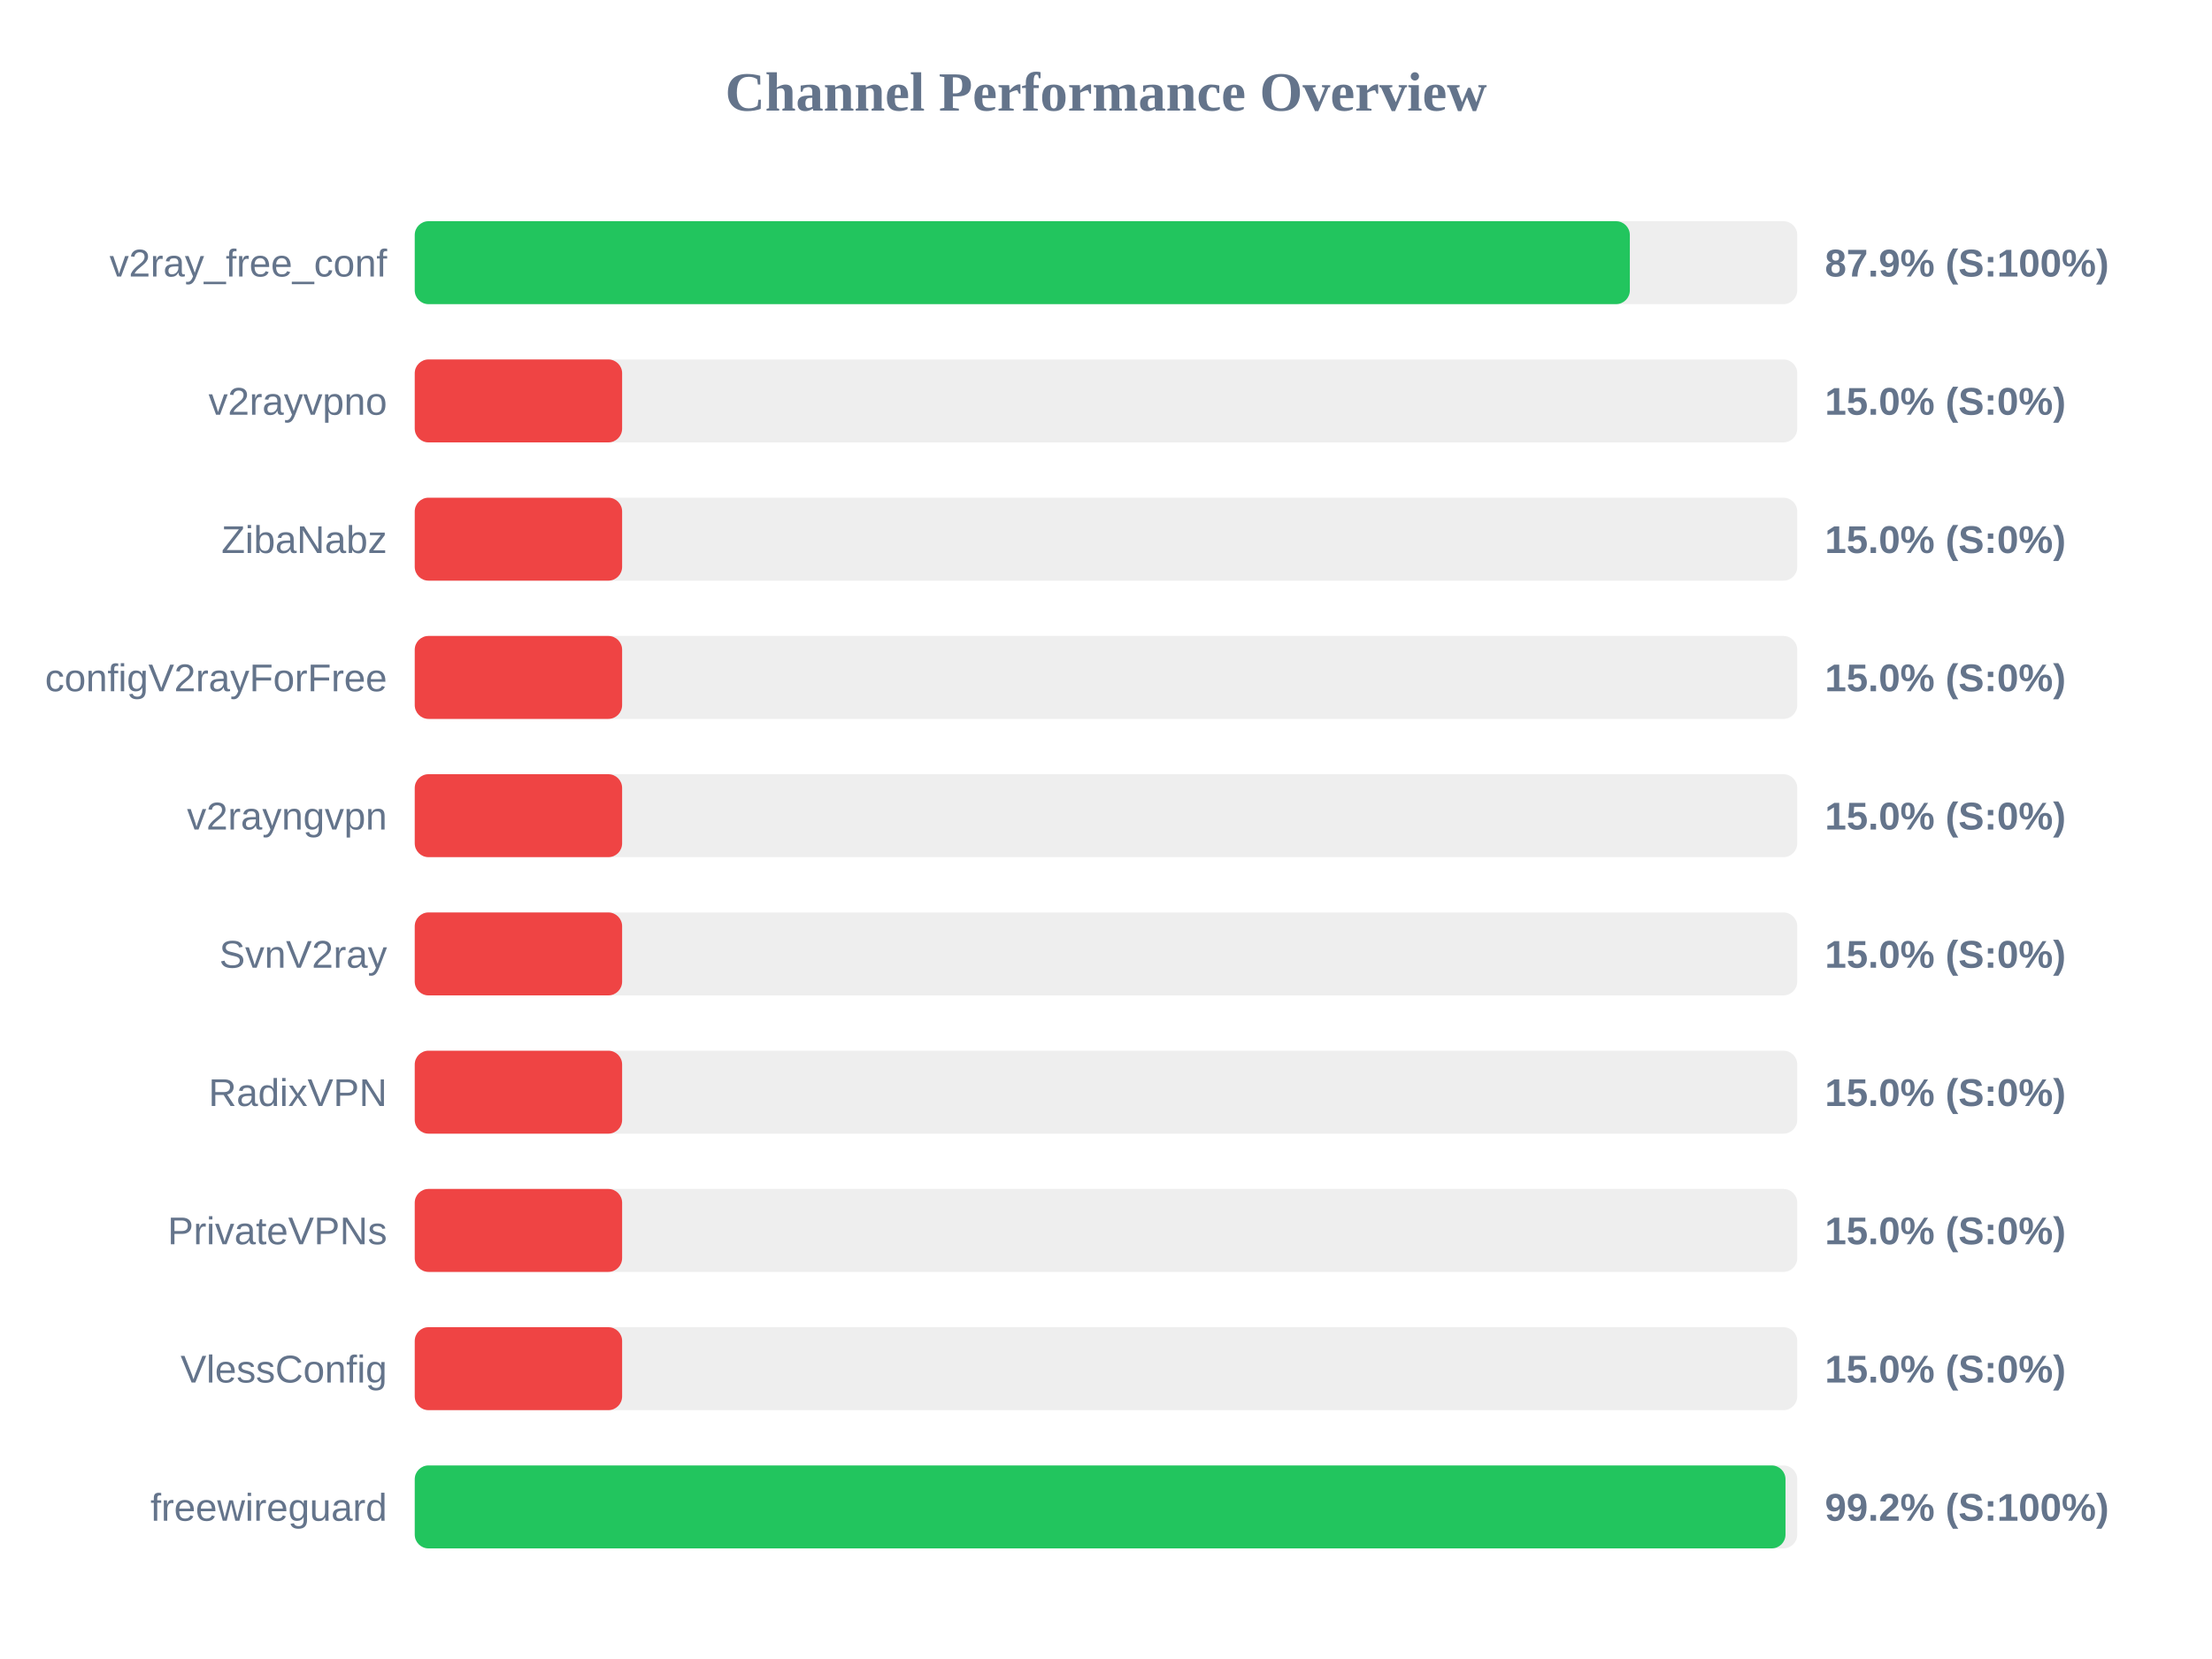
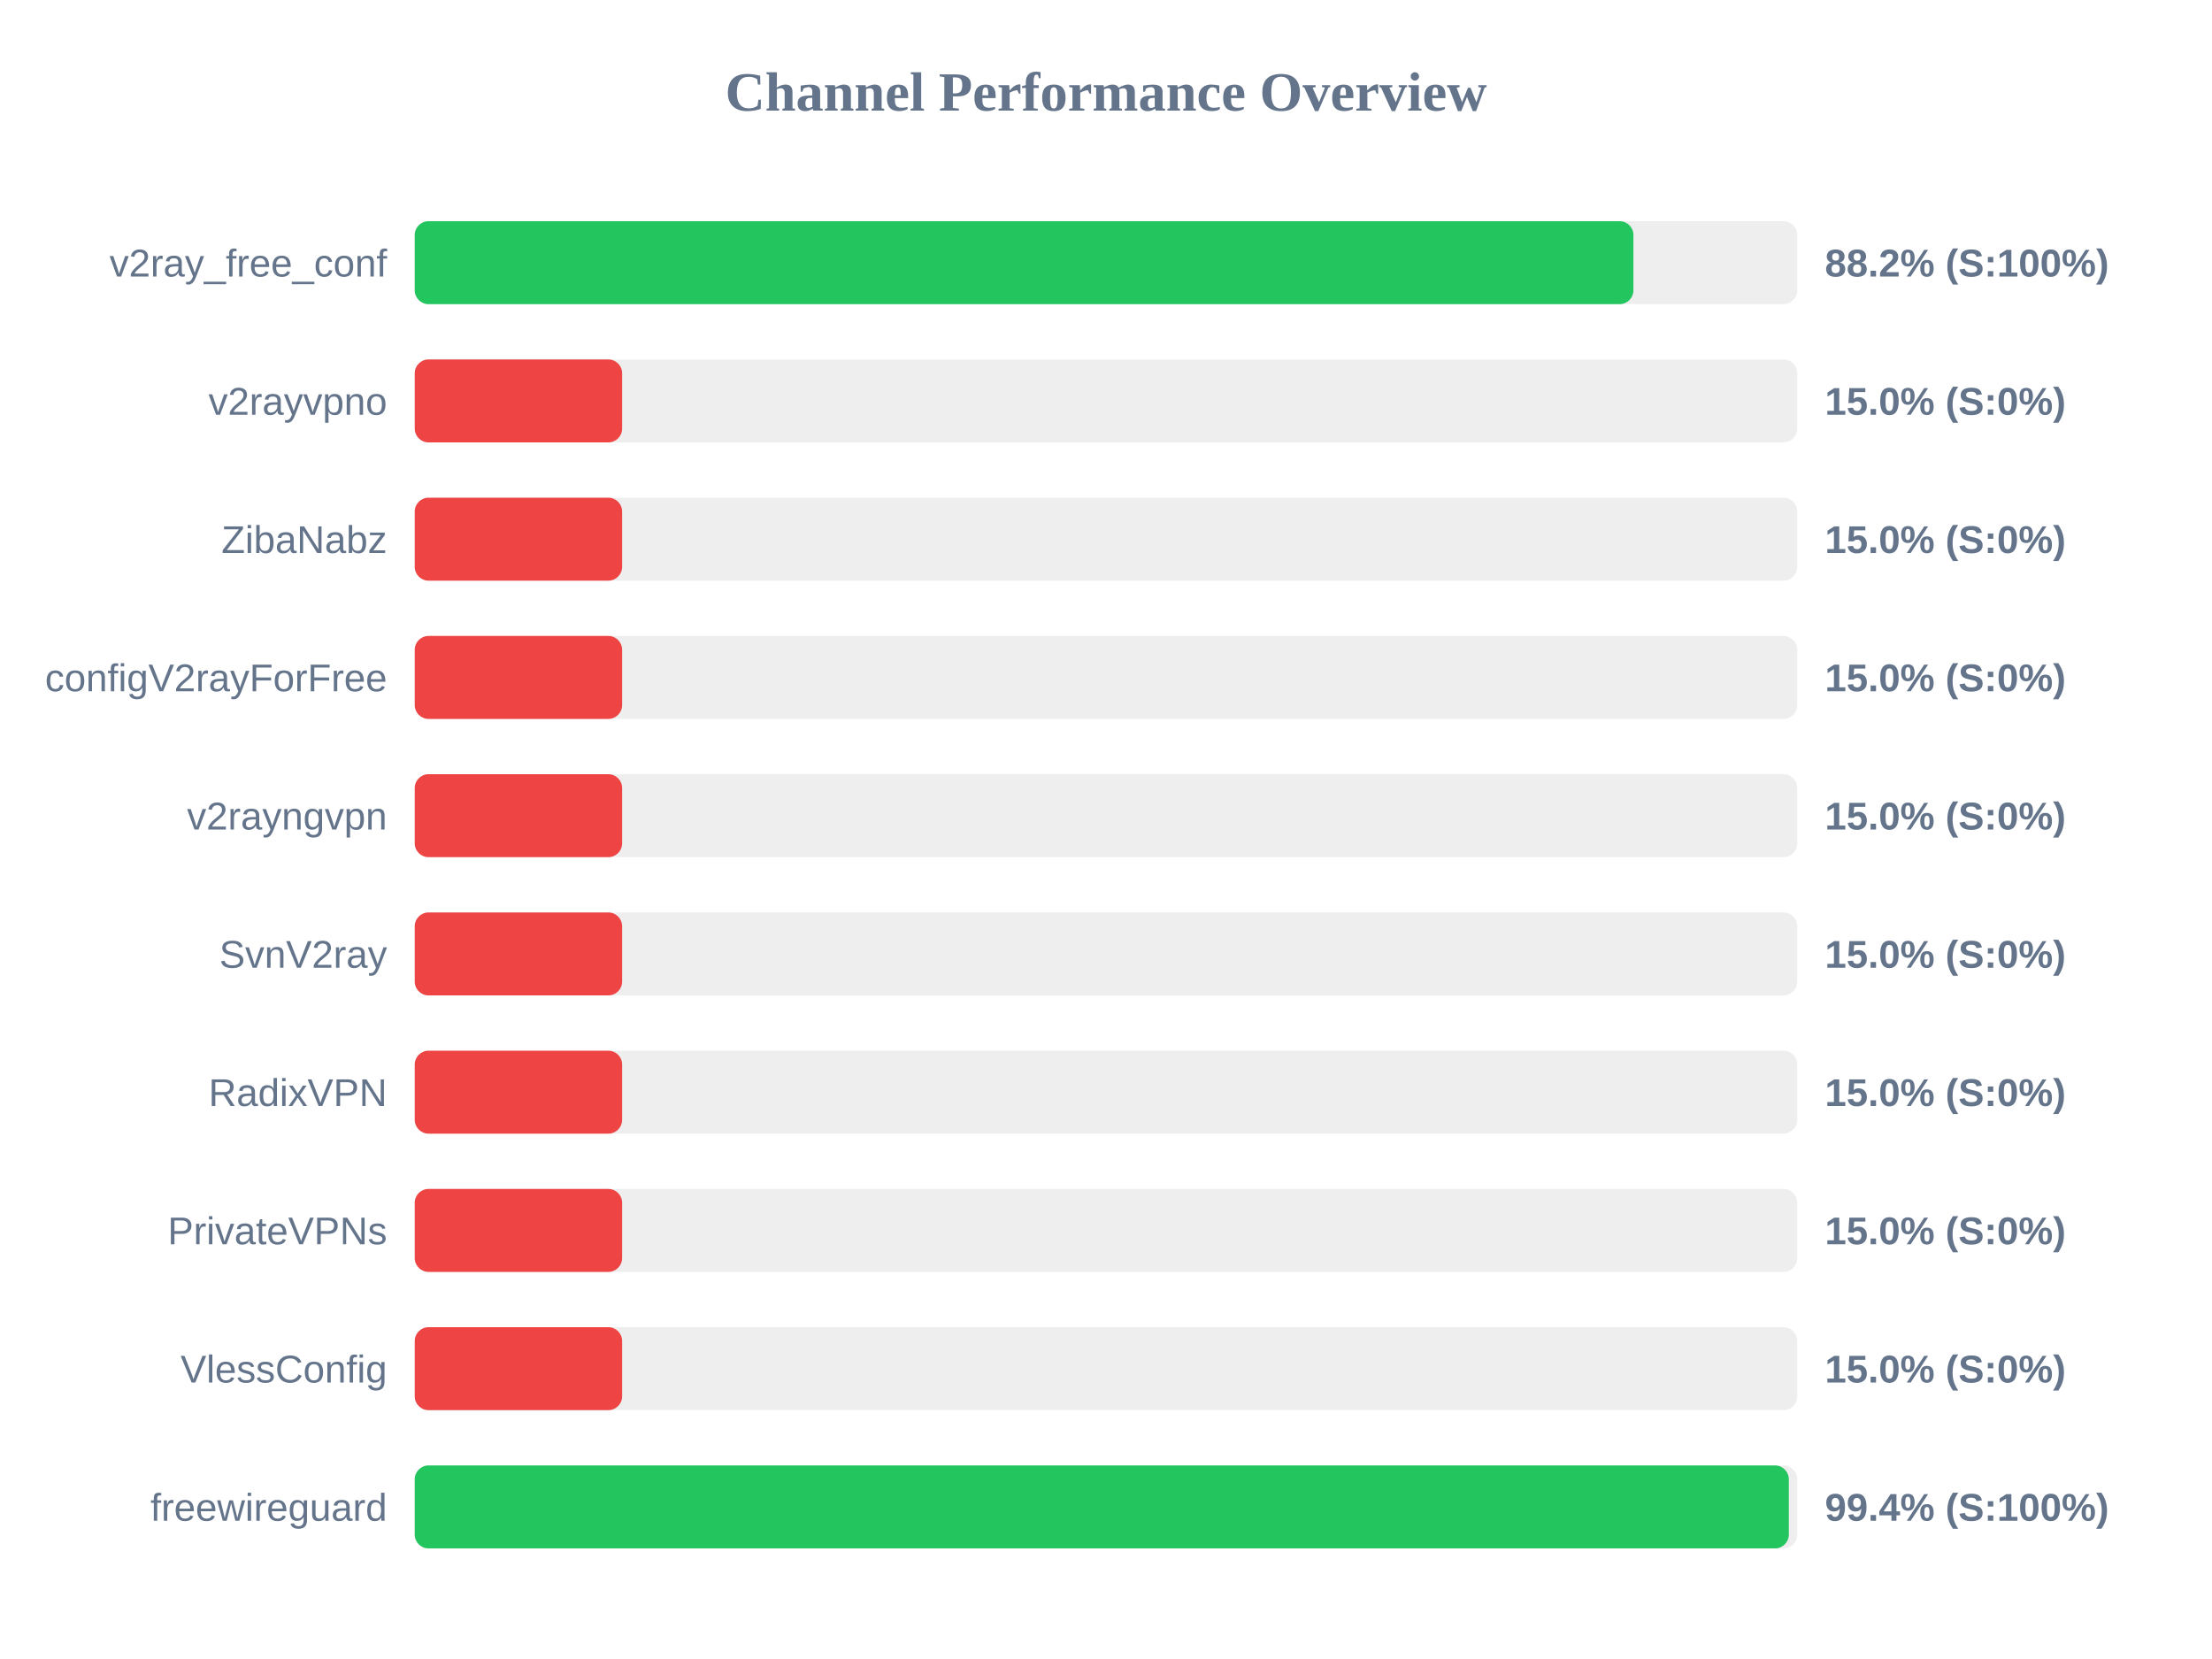
<svg xmlns="http://www.w3.org/2000/svg" width="800" height="600" version="1.1">
  <style>
        .row { font: 14px Arial; fill: #64748b; }
        .score { font: bold 14px Arial; fill: #64748b; }
    </style>
  <text x="400" y="40" text-anchor="middle" font-size="20px" font-weight="bold" fill="#64748b">Channel Performance Overview</text>
  <rect x="150" y="80" width="500" height="30" fill="#eee" rx="5" />
-   <rect x="150" y="80" width="439.45" height="30" fill="#22c55e" rx="5" />
+   <rect x="150" y="80" width="440.75" height="30" fill="#22c55e" rx="5" />
  <text x="140" y="100" text-anchor="end" class="row">v2ray_free_conf</text>
-   <text x="660" y="100" text-anchor="start" class="score">87.9% (S:100%)</text>
+   <text x="660" y="100" text-anchor="start" class="score">88.2% (S:100%)</text>
  <rect x="150" y="130" width="500" height="30" fill="#eee" rx="5" />
  <rect x="150" y="130" width="75.0" height="30" fill="#ef4444" rx="5" />
  <text x="140" y="150" text-anchor="end" class="row">v2rayvpno</text>
  <text x="660" y="150" text-anchor="start" class="score">15.0% (S:0%)</text>
  <rect x="150" y="180" width="500" height="30" fill="#eee" rx="5" />
  <rect x="150" y="180" width="75.0" height="30" fill="#ef4444" rx="5" />
  <text x="140" y="200" text-anchor="end" class="row">ZibaNabz</text>
  <text x="660" y="200" text-anchor="start" class="score">15.0% (S:0%)</text>
  <rect x="150" y="230" width="500" height="30" fill="#eee" rx="5" />
  <rect x="150" y="230" width="75.0" height="30" fill="#ef4444" rx="5" />
  <text x="140" y="250" text-anchor="end" class="row">configV2rayForFree</text>
  <text x="660" y="250" text-anchor="start" class="score">15.0% (S:0%)</text>
  <rect x="150" y="280" width="500" height="30" fill="#eee" rx="5" />
  <rect x="150" y="280" width="75.0" height="30" fill="#ef4444" rx="5" />
  <text x="140" y="300" text-anchor="end" class="row">v2rayngvpn</text>
  <text x="660" y="300" text-anchor="start" class="score">15.0% (S:0%)</text>
  <rect x="150" y="330" width="500" height="30" fill="#eee" rx="5" />
  <rect x="150" y="330" width="75.0" height="30" fill="#ef4444" rx="5" />
  <text x="140" y="350" text-anchor="end" class="row">SvnV2ray</text>
  <text x="660" y="350" text-anchor="start" class="score">15.0% (S:0%)</text>
  <rect x="150" y="380" width="500" height="30" fill="#eee" rx="5" />
  <rect x="150" y="380" width="75.0" height="30" fill="#ef4444" rx="5" />
  <text x="140" y="400" text-anchor="end" class="row">RadixVPN</text>
  <text x="660" y="400" text-anchor="start" class="score">15.0% (S:0%)</text>
  <rect x="150" y="430" width="500" height="30" fill="#eee" rx="5" />
  <rect x="150" y="430" width="75.0" height="30" fill="#ef4444" rx="5" />
  <text x="140" y="450" text-anchor="end" class="row">PrivateVPNs</text>
  <text x="660" y="450" text-anchor="start" class="score">15.0% (S:0%)</text>
  <rect x="150" y="480" width="500" height="30" fill="#eee" rx="5" />
  <rect x="150" y="480" width="75.0" height="30" fill="#ef4444" rx="5" />
  <text x="140" y="500" text-anchor="end" class="row">VlessConfig</text>
  <text x="660" y="500" text-anchor="start" class="score">15.0% (S:0%)</text>
  <rect x="150" y="530" width="500" height="30" fill="#eee" rx="5" />
-   <rect x="150" y="530" width="495.75" height="30" fill="#22c55e" rx="5" />
+   <rect x="150" y="530" width="496.95" height="30" fill="#22c55e" rx="5" />
  <text x="140" y="550" text-anchor="end" class="row">freewireguard</text>
-   <text x="660" y="550" text-anchor="start" class="score">99.2% (S:100%)</text>
+   <text x="660" y="550" text-anchor="start" class="score">99.4% (S:100%)</text>
</svg>
